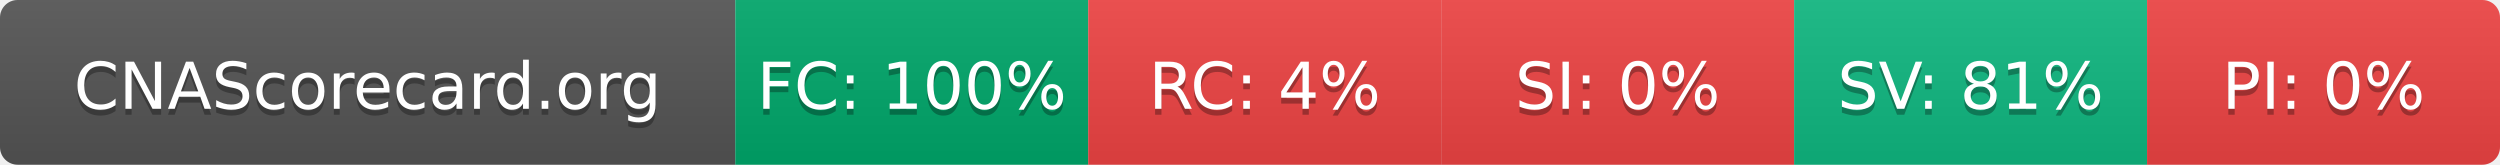
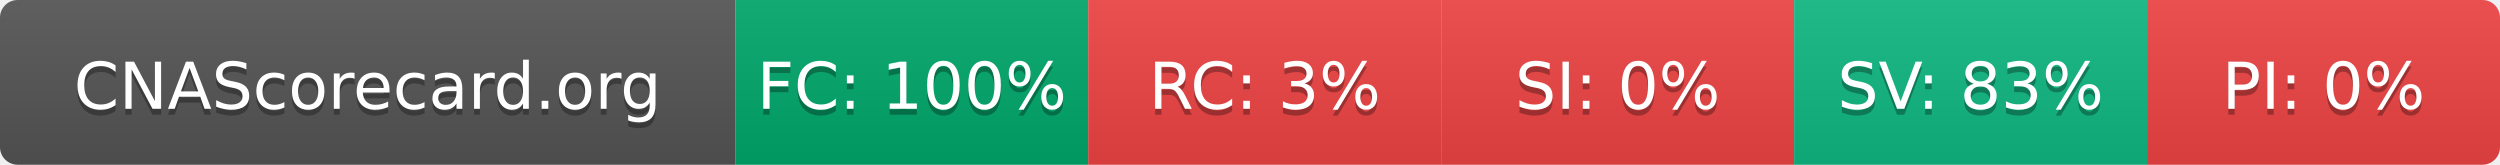
- <svg xmlns="http://www.w3.org/2000/svg" width="425" height="28" role="img" aria-label="CNAScorecard.org: FC:100% RC:4% SI:0% SV:81% PI:0%">
+ <svg xmlns="http://www.w3.org/2000/svg" width="425" height="28" role="img" aria-label="CNAScorecard.org: FC:100% RC:3% SI:0% SV:83% PI:0%">
  <linearGradient id="s" x2="0" y2="100%">
    <stop offset="0" stop-color="#bbb" stop-opacity=".1" />
    <stop offset="1" stop-opacity=".1" />
  </linearGradient>
  <clipPath id="r">
    <rect width="425" height="28" rx="3" fill="#fff" />
  </clipPath>
  <g clip-path="url(#r)">
    <rect width="125" height="28" fill="#555" />
    <rect x="125" width="60" height="28" fill="#00A86B" />
    <rect x="185" width="60" height="28" fill="#EF4444" />
    <rect x="245" width="60" height="28" fill="#EF4444" />
    <rect x="305" width="60" height="28" fill="#10B981" />
    <rect x="365" width="60" height="28" fill="#EF4444" />
    <rect width="425" height="28" fill="url(#s)" />
  </g>
  <g fill="#fff" text-anchor="middle" font-family="Verdana,Geneva,DejaVu Sans,sans-serif" text-rendering="geometricPrecision" font-size="110">
    <text aria-hidden="true" x="625" y="195" fill="#010101" fill-opacity=".3" transform="scale(.1)" textLength="1050">CNAScorecard.org</text>
    <text x="625" y="185" transform="scale(.1)" fill="#fff" textLength="1050">CNAScorecard.org</text>
    <text aria-hidden="true" x="1550" y="195" fill="#010101" fill-opacity=".3" transform="scale(.1)" textLength="440">FC: 100%</text>
    <text x="1550" y="185" transform="scale(.1)" fill="#fff" textLength="440">FC: 100%</text>
-     <text aria-hidden="true" x="2150" y="195" fill="#010101" fill-opacity=".3" transform="scale(.1)" textLength="330">RC: 4%</text>
-     <text x="2150" y="185" transform="scale(.1)" fill="#fff" textLength="330">RC: 4%</text>
+     <text aria-hidden="true" x="2150" y="195" fill="#010101" fill-opacity=".3" transform="scale(.1)" textLength="330">RC: 3%</text>
+     <text x="2150" y="185" transform="scale(.1)" fill="#fff" textLength="330">RC: 3%</text>
    <text aria-hidden="true" x="2750" y="195" fill="#010101" fill-opacity=".3" transform="scale(.1)" textLength="330">SI: 0%</text>
    <text x="2750" y="185" transform="scale(.1)" fill="#fff" textLength="330">SI: 0%</text>
-     <text aria-hidden="true" x="3350" y="195" fill="#010101" fill-opacity=".3" transform="scale(.1)" textLength="385">SV: 81%</text>
-     <text x="3350" y="185" transform="scale(.1)" fill="#fff" textLength="385">SV: 81%</text>
+     <text aria-hidden="true" x="3350" y="195" fill="#010101" fill-opacity=".3" transform="scale(.1)" textLength="385">SV: 83%</text>
+     <text x="3350" y="185" transform="scale(.1)" fill="#fff" textLength="385">SV: 83%</text>
    <text aria-hidden="true" x="3950" y="195" fill="#010101" fill-opacity=".3" transform="scale(.1)" textLength="330">PI: 0%</text>
    <text x="3950" y="185" transform="scale(.1)" fill="#fff" textLength="330">PI: 0%</text>
  </g>
</svg>
